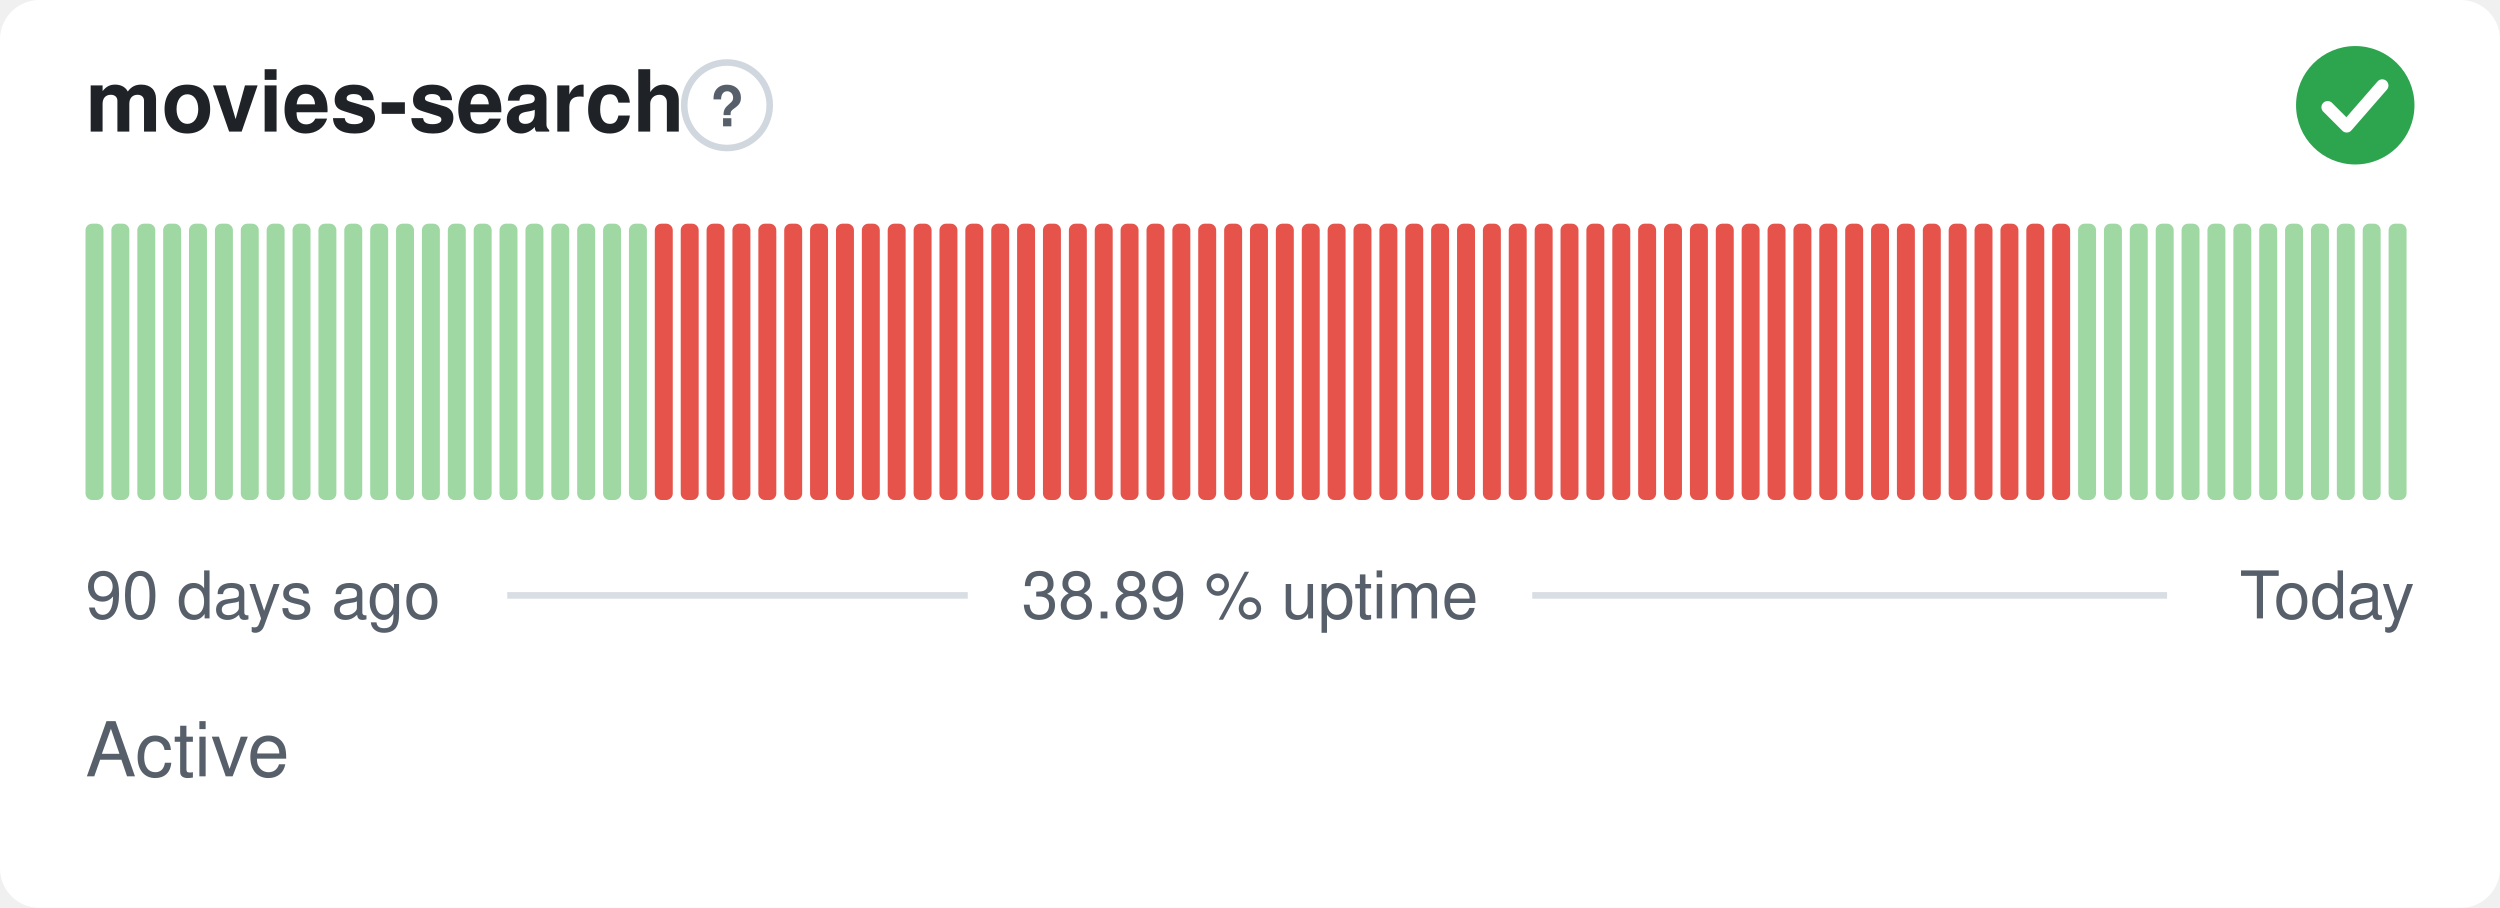
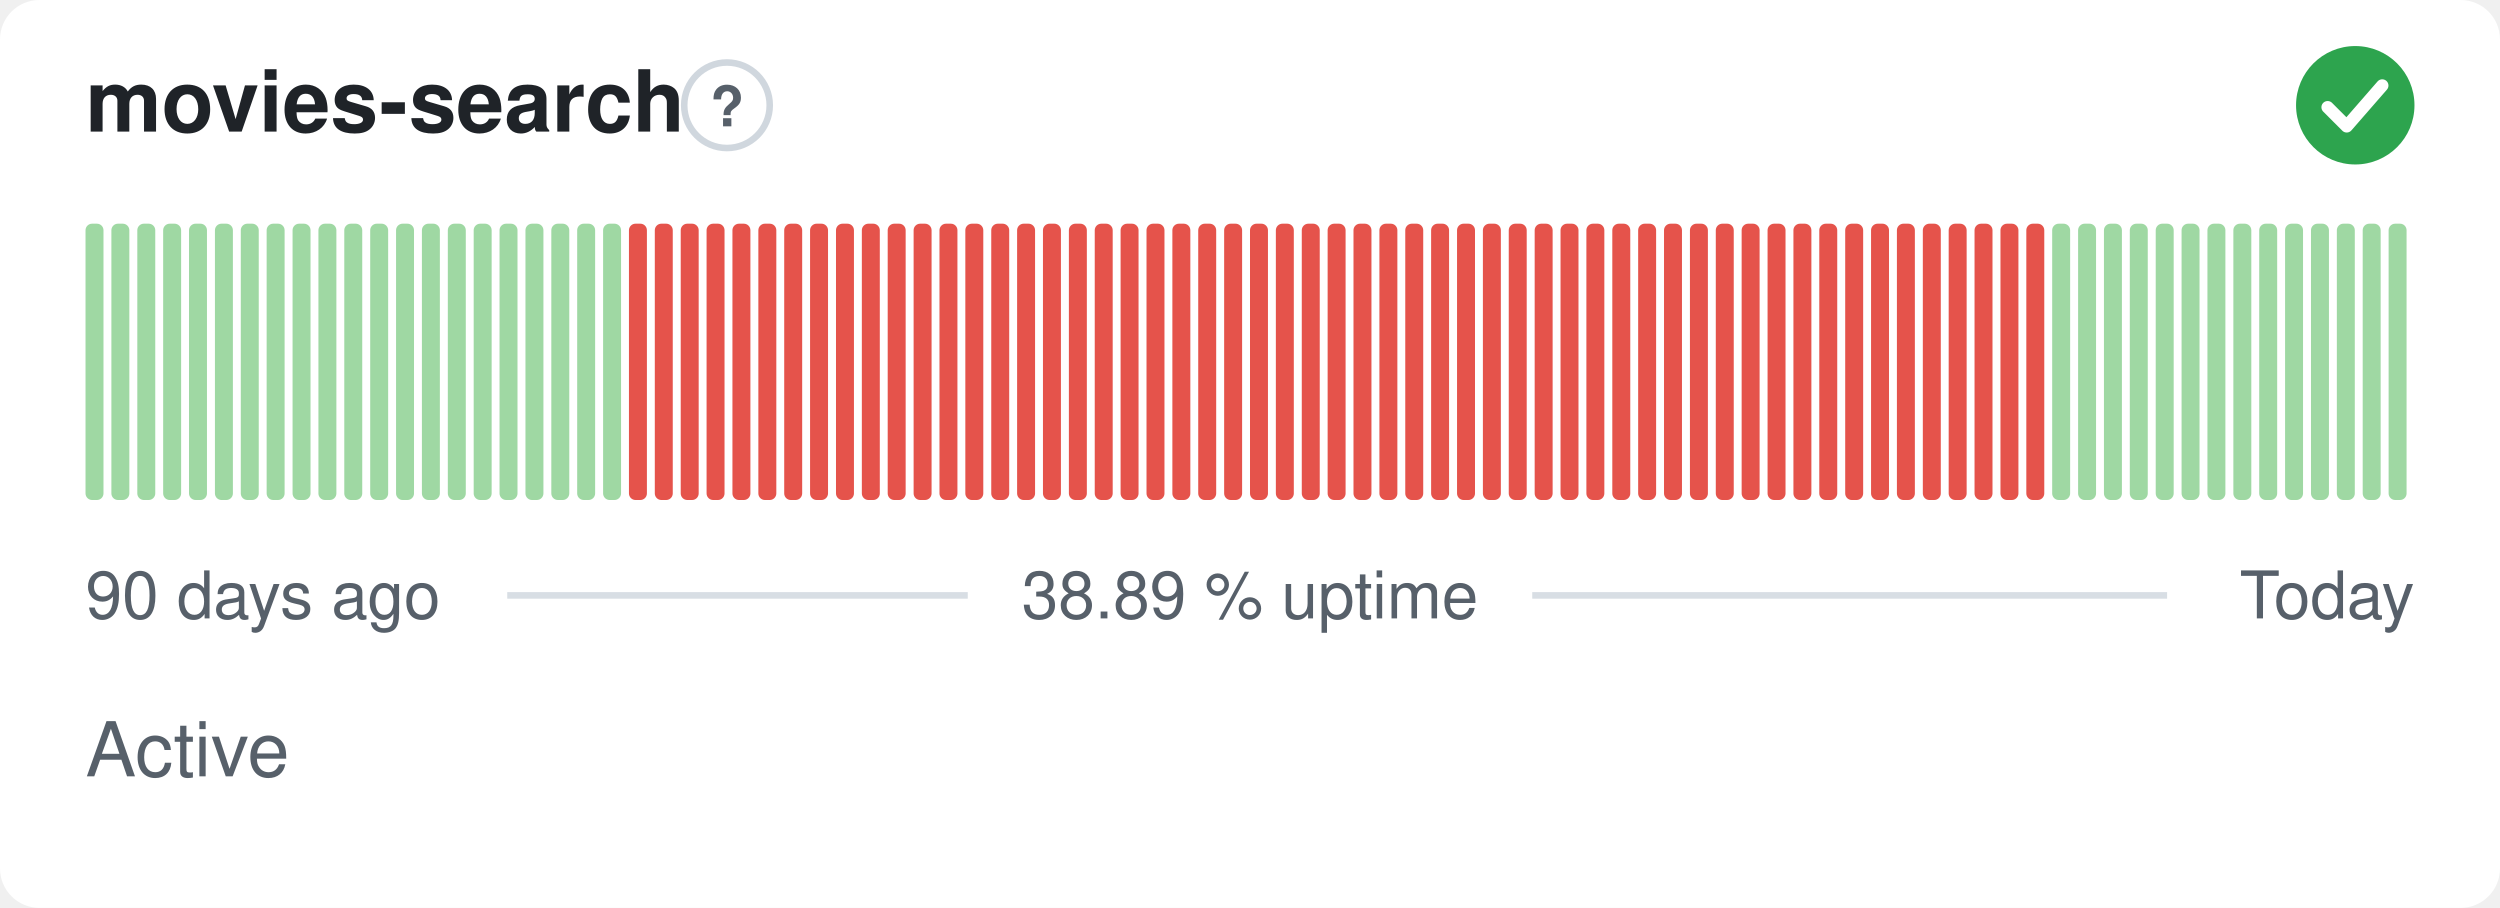
<svg xmlns="http://www.w3.org/2000/svg" width="380" height="138" viewBox="0 0 380 138" role="img" aria-label="movies-search: Active, 38.89 % uptime over the last 90 days" font-family="-apple-system,BlinkMacSystemFont,'Segoe UI',Helvetica,Arial,sans-serif">
  <style>
    @media (prefers-color-scheme: dark) {
      .bg { fill: #0d1117 }
      .title { fill: #e6edf3 }
      .muted { fill: #8b949e }
      .hint { stroke: #30363d }
      .rule { stroke: #30363d }
      .nodata { fill: #21262d }
    }
  </style>
  <rect class="bg" width="380" height="138" rx="6" fill="#ffffff" />
  <text class="title" x="13" y="20" font-size="13" font-weight="600" fill="#1f2328">movies-search</text>
  <circle class="hint" cx="110.5" cy="16" r="6.5" fill="none" stroke="#d0d7de" stroke-width="1" />
  <text class="muted" x="110.5" y="19.2" text-anchor="middle" font-size="8.5" font-weight="700" fill="#57606a">?</text>
  <circle cx="358" cy="16" r="9" fill="#2da44e" />
  <path d="M353.80 16.30l2.90 2.90 5.40 -6.20" fill="none" stroke="#fff" stroke-width="1.89" stroke-linecap="round" stroke-linejoin="round" />
  <rect x="13.00" y="34.00" width="2.73" height="42.00" rx="1" fill="#9fd8a3" />
  <rect x="16.93" y="34.00" width="2.73" height="42.00" rx="1" fill="#9fd8a3" />
  <rect x="20.87" y="34.00" width="2.73" height="42.00" rx="1" fill="#9fd8a3" />
  <rect x="24.80" y="34.00" width="2.73" height="42.00" rx="1" fill="#9fd8a3" />
  <rect x="28.73" y="34.00" width="2.73" height="42.00" rx="1" fill="#9fd8a3" />
  <rect x="32.67" y="34.00" width="2.73" height="42.00" rx="1" fill="#9fd8a3" />
  <rect x="36.60" y="34.00" width="2.73" height="42.00" rx="1" fill="#9fd8a3" />
  <rect x="40.53" y="34.00" width="2.73" height="42.00" rx="1" fill="#9fd8a3" />
  <rect x="44.47" y="34.00" width="2.73" height="42.00" rx="1" fill="#9fd8a3" />
  <rect x="48.40" y="34.00" width="2.73" height="42.00" rx="1" fill="#9fd8a3" />
  <rect x="52.33" y="34.00" width="2.73" height="42.00" rx="1" fill="#9fd8a3" />
  <rect x="56.27" y="34.00" width="2.73" height="42.00" rx="1" fill="#9fd8a3" />
  <rect x="60.20" y="34.00" width="2.73" height="42.00" rx="1" fill="#9fd8a3" />
  <rect x="64.13" y="34.00" width="2.73" height="42.00" rx="1" fill="#9fd8a3" />
  <rect x="68.07" y="34.00" width="2.73" height="42.00" rx="1" fill="#9fd8a3" />
  <rect x="72.00" y="34.00" width="2.73" height="42.00" rx="1" fill="#9fd8a3" />
  <rect x="75.93" y="34.00" width="2.73" height="42.00" rx="1" fill="#9fd8a3" />
  <rect x="79.87" y="34.00" width="2.73" height="42.00" rx="1" fill="#9fd8a3" />
  <rect x="83.80" y="34.00" width="2.73" height="42.00" rx="1" fill="#9fd8a3" />
  <rect x="87.73" y="34.00" width="2.73" height="42.00" rx="1" fill="#9fd8a3" />
  <rect x="91.67" y="34.00" width="2.73" height="42.00" rx="1" fill="#9fd8a3" />
-   <rect x="95.60" y="34.00" width="2.73" height="42.00" rx="1" fill="#9fd8a3" />
+   <rect x="95.60" y="34.00" width="2.73" height="42.00" rx="1" fill="#e5534b" />
  <rect x="99.53" y="34.00" width="2.73" height="42.00" rx="1" fill="#e5534b" />
  <rect x="103.47" y="34.00" width="2.73" height="42.00" rx="1" fill="#e5534b" />
  <rect x="107.40" y="34.00" width="2.73" height="42.00" rx="1" fill="#e5534b" />
  <rect x="111.33" y="34.00" width="2.73" height="42.00" rx="1" fill="#e5534b" />
  <rect x="115.27" y="34.00" width="2.73" height="42.00" rx="1" fill="#e5534b" />
  <rect x="119.20" y="34.00" width="2.73" height="42.00" rx="1" fill="#e5534b" />
  <rect x="123.13" y="34.00" width="2.73" height="42.00" rx="1" fill="#e5534b" />
  <rect x="127.07" y="34.00" width="2.73" height="42.00" rx="1" fill="#e5534b" />
  <rect x="131.00" y="34.00" width="2.73" height="42.00" rx="1" fill="#e5534b" />
  <rect x="134.93" y="34.00" width="2.73" height="42.00" rx="1" fill="#e5534b" />
  <rect x="138.87" y="34.00" width="2.73" height="42.00" rx="1" fill="#e5534b" />
  <rect x="142.80" y="34.00" width="2.73" height="42.00" rx="1" fill="#e5534b" />
  <rect x="146.73" y="34.00" width="2.73" height="42.00" rx="1" fill="#e5534b" />
  <rect x="150.67" y="34.00" width="2.73" height="42.00" rx="1" fill="#e5534b" />
  <rect x="154.60" y="34.00" width="2.73" height="42.00" rx="1" fill="#e5534b" />
  <rect x="158.53" y="34.00" width="2.73" height="42.00" rx="1" fill="#e5534b" />
  <rect x="162.47" y="34.00" width="2.73" height="42.00" rx="1" fill="#e5534b" />
  <rect x="166.40" y="34.00" width="2.73" height="42.00" rx="1" fill="#e5534b" />
  <rect x="170.33" y="34.00" width="2.73" height="42.00" rx="1" fill="#e5534b" />
  <rect x="174.27" y="34.00" width="2.73" height="42.00" rx="1" fill="#e5534b" />
  <rect x="178.20" y="34.00" width="2.73" height="42.00" rx="1" fill="#e5534b" />
  <rect x="182.13" y="34.00" width="2.73" height="42.00" rx="1" fill="#e5534b" />
  <rect x="186.07" y="34.00" width="2.73" height="42.00" rx="1" fill="#e5534b" />
  <rect x="190.00" y="34.00" width="2.73" height="42.00" rx="1" fill="#e5534b" />
  <rect x="193.93" y="34.00" width="2.73" height="42.00" rx="1" fill="#e5534b" />
  <rect x="197.87" y="34.00" width="2.73" height="42.00" rx="1" fill="#e5534b" />
  <rect x="201.80" y="34.00" width="2.73" height="42.00" rx="1" fill="#e5534b" />
  <rect x="205.73" y="34.00" width="2.73" height="42.00" rx="1" fill="#e5534b" />
  <rect x="209.67" y="34.00" width="2.73" height="42.00" rx="1" fill="#e5534b" />
  <rect x="213.60" y="34.00" width="2.73" height="42.00" rx="1" fill="#e5534b" />
  <rect x="217.53" y="34.00" width="2.73" height="42.00" rx="1" fill="#e5534b" />
  <rect x="221.47" y="34.00" width="2.73" height="42.00" rx="1" fill="#e5534b" />
  <rect x="225.40" y="34.00" width="2.73" height="42.00" rx="1" fill="#e5534b" />
  <rect x="229.33" y="34.00" width="2.73" height="42.00" rx="1" fill="#e5534b" />
  <rect x="233.27" y="34.00" width="2.73" height="42.00" rx="1" fill="#e5534b" />
  <rect x="237.20" y="34.00" width="2.73" height="42.00" rx="1" fill="#e5534b" />
  <rect x="241.13" y="34.00" width="2.73" height="42.00" rx="1" fill="#e5534b" />
  <rect x="245.07" y="34.00" width="2.73" height="42.00" rx="1" fill="#e5534b" />
  <rect x="249.00" y="34.00" width="2.73" height="42.00" rx="1" fill="#e5534b" />
  <rect x="252.93" y="34.00" width="2.73" height="42.00" rx="1" fill="#e5534b" />
  <rect x="256.87" y="34.00" width="2.73" height="42.00" rx="1" fill="#e5534b" />
  <rect x="260.80" y="34.00" width="2.73" height="42.00" rx="1" fill="#e5534b" />
  <rect x="264.73" y="34.00" width="2.73" height="42.00" rx="1" fill="#e5534b" />
  <rect x="268.67" y="34.00" width="2.73" height="42.00" rx="1" fill="#e5534b" />
  <rect x="272.60" y="34.00" width="2.73" height="42.00" rx="1" fill="#e5534b" />
  <rect x="276.53" y="34.00" width="2.73" height="42.00" rx="1" fill="#e5534b" />
  <rect x="280.47" y="34.00" width="2.73" height="42.00" rx="1" fill="#e5534b" />
  <rect x="284.40" y="34.00" width="2.73" height="42.00" rx="1" fill="#e5534b" />
  <rect x="288.33" y="34.00" width="2.73" height="42.00" rx="1" fill="#e5534b" />
  <rect x="292.27" y="34.00" width="2.73" height="42.00" rx="1" fill="#e5534b" />
  <rect x="296.20" y="34.00" width="2.73" height="42.00" rx="1" fill="#e5534b" />
  <rect x="300.13" y="34.00" width="2.73" height="42.00" rx="1" fill="#e5534b" />
  <rect x="304.07" y="34.00" width="2.73" height="42.00" rx="1" fill="#e5534b" />
  <rect x="308.00" y="34.00" width="2.73" height="42.00" rx="1" fill="#e5534b" />
-   <rect x="311.93" y="34.00" width="2.73" height="42.00" rx="1" fill="#e5534b" />
+   <rect x="311.93" y="34.00" width="2.73" height="42.00" rx="1" fill="#9fd8a3" />
  <rect x="315.87" y="34.00" width="2.73" height="42.00" rx="1" fill="#9fd8a3" />
  <rect x="319.80" y="34.00" width="2.73" height="42.00" rx="1" fill="#9fd8a3" />
  <rect x="323.73" y="34.00" width="2.73" height="42.00" rx="1" fill="#9fd8a3" />
  <rect x="327.67" y="34.00" width="2.73" height="42.00" rx="1" fill="#9fd8a3" />
  <rect x="331.60" y="34.00" width="2.73" height="42.00" rx="1" fill="#9fd8a3" />
  <rect x="335.53" y="34.00" width="2.73" height="42.00" rx="1" fill="#9fd8a3" />
  <rect x="339.47" y="34.00" width="2.73" height="42.00" rx="1" fill="#9fd8a3" />
  <rect x="343.40" y="34.00" width="2.73" height="42.00" rx="1" fill="#9fd8a3" />
  <rect x="347.33" y="34.00" width="2.73" height="42.00" rx="1" fill="#9fd8a3" />
  <rect x="351.27" y="34.00" width="2.73" height="42.00" rx="1" fill="#9fd8a3" />
  <rect x="355.20" y="34.00" width="2.73" height="42.00" rx="1" fill="#9fd8a3" />
  <rect x="359.13" y="34.00" width="2.73" height="42.00" rx="1" fill="#9fd8a3" />
  <rect x="363.07" y="34.00" width="2.73" height="42.00" rx="1" fill="#9fd8a3" />
  <text class="muted" x="13" y="94" font-size="10" fill="#57606a">90 days ago</text>
  <text class="muted" x="190" y="94" text-anchor="middle" font-size="10" fill="#57606a">38.89 % uptime</text>
  <text class="muted" x="367" y="94" text-anchor="end" font-size="10" fill="#57606a">Today</text>
  <line class="rule" x1="77.1" y1="90.5" x2="147.1" y2="90.5" stroke="#d8dee4" stroke-width="1" />
  <line class="rule" x1="232.9" y1="90.5" x2="329.4" y2="90.5" stroke="#d8dee4" stroke-width="1" />
  <text class="muted" x="13" y="118" font-size="11.5" fill="#57606a">Active</text>
</svg>
